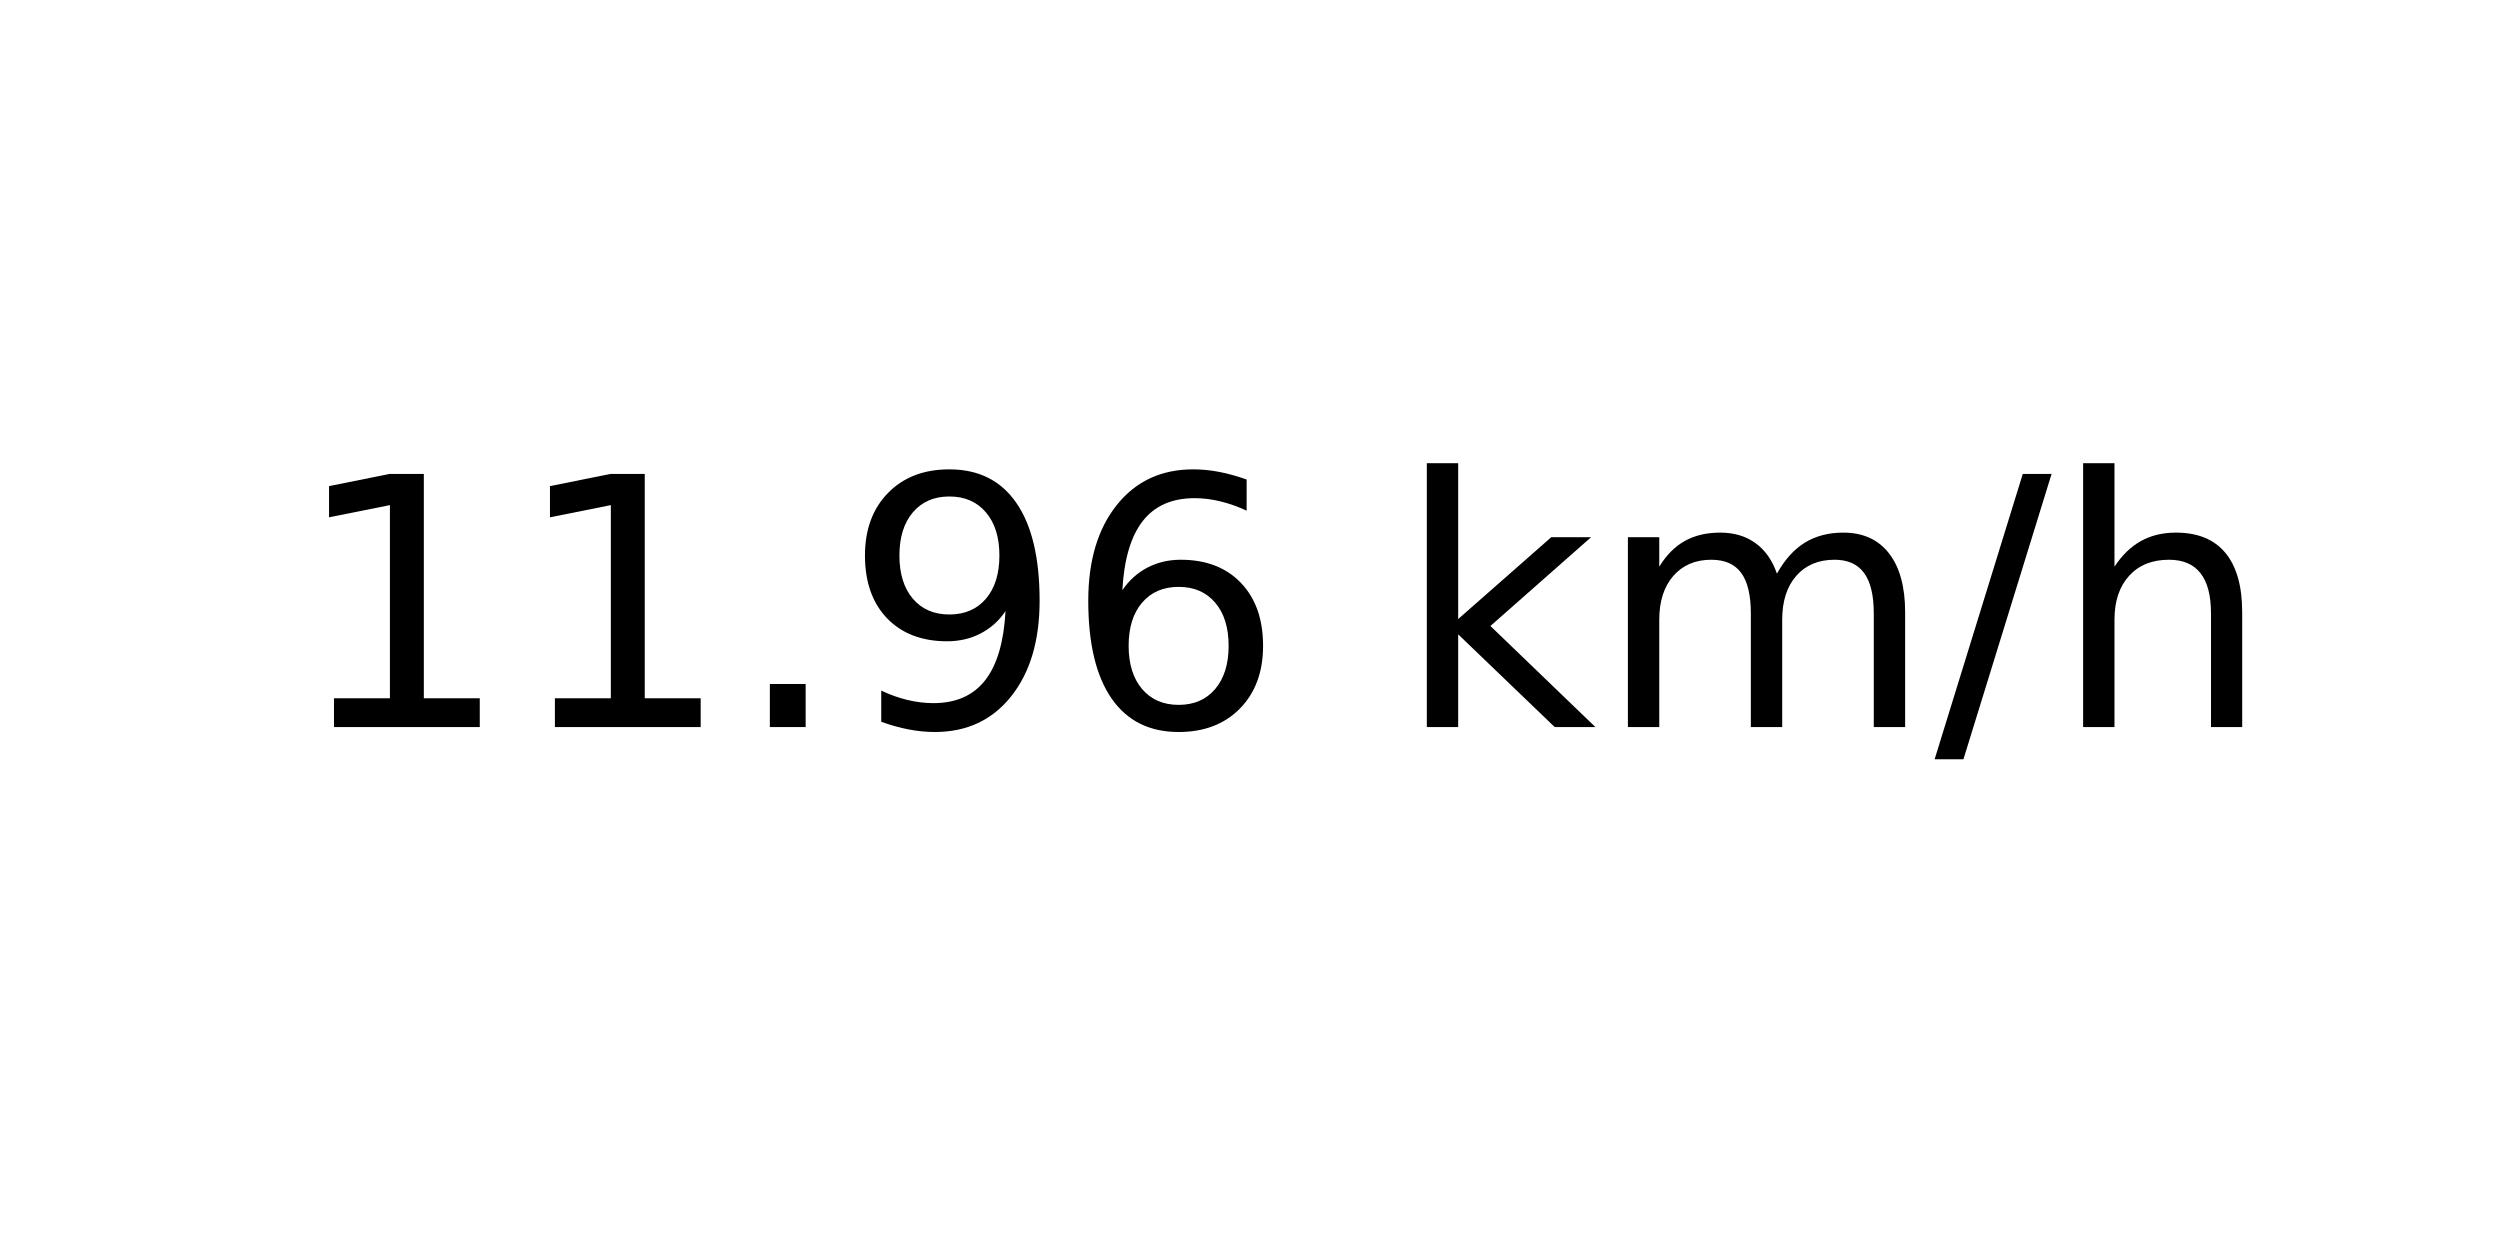
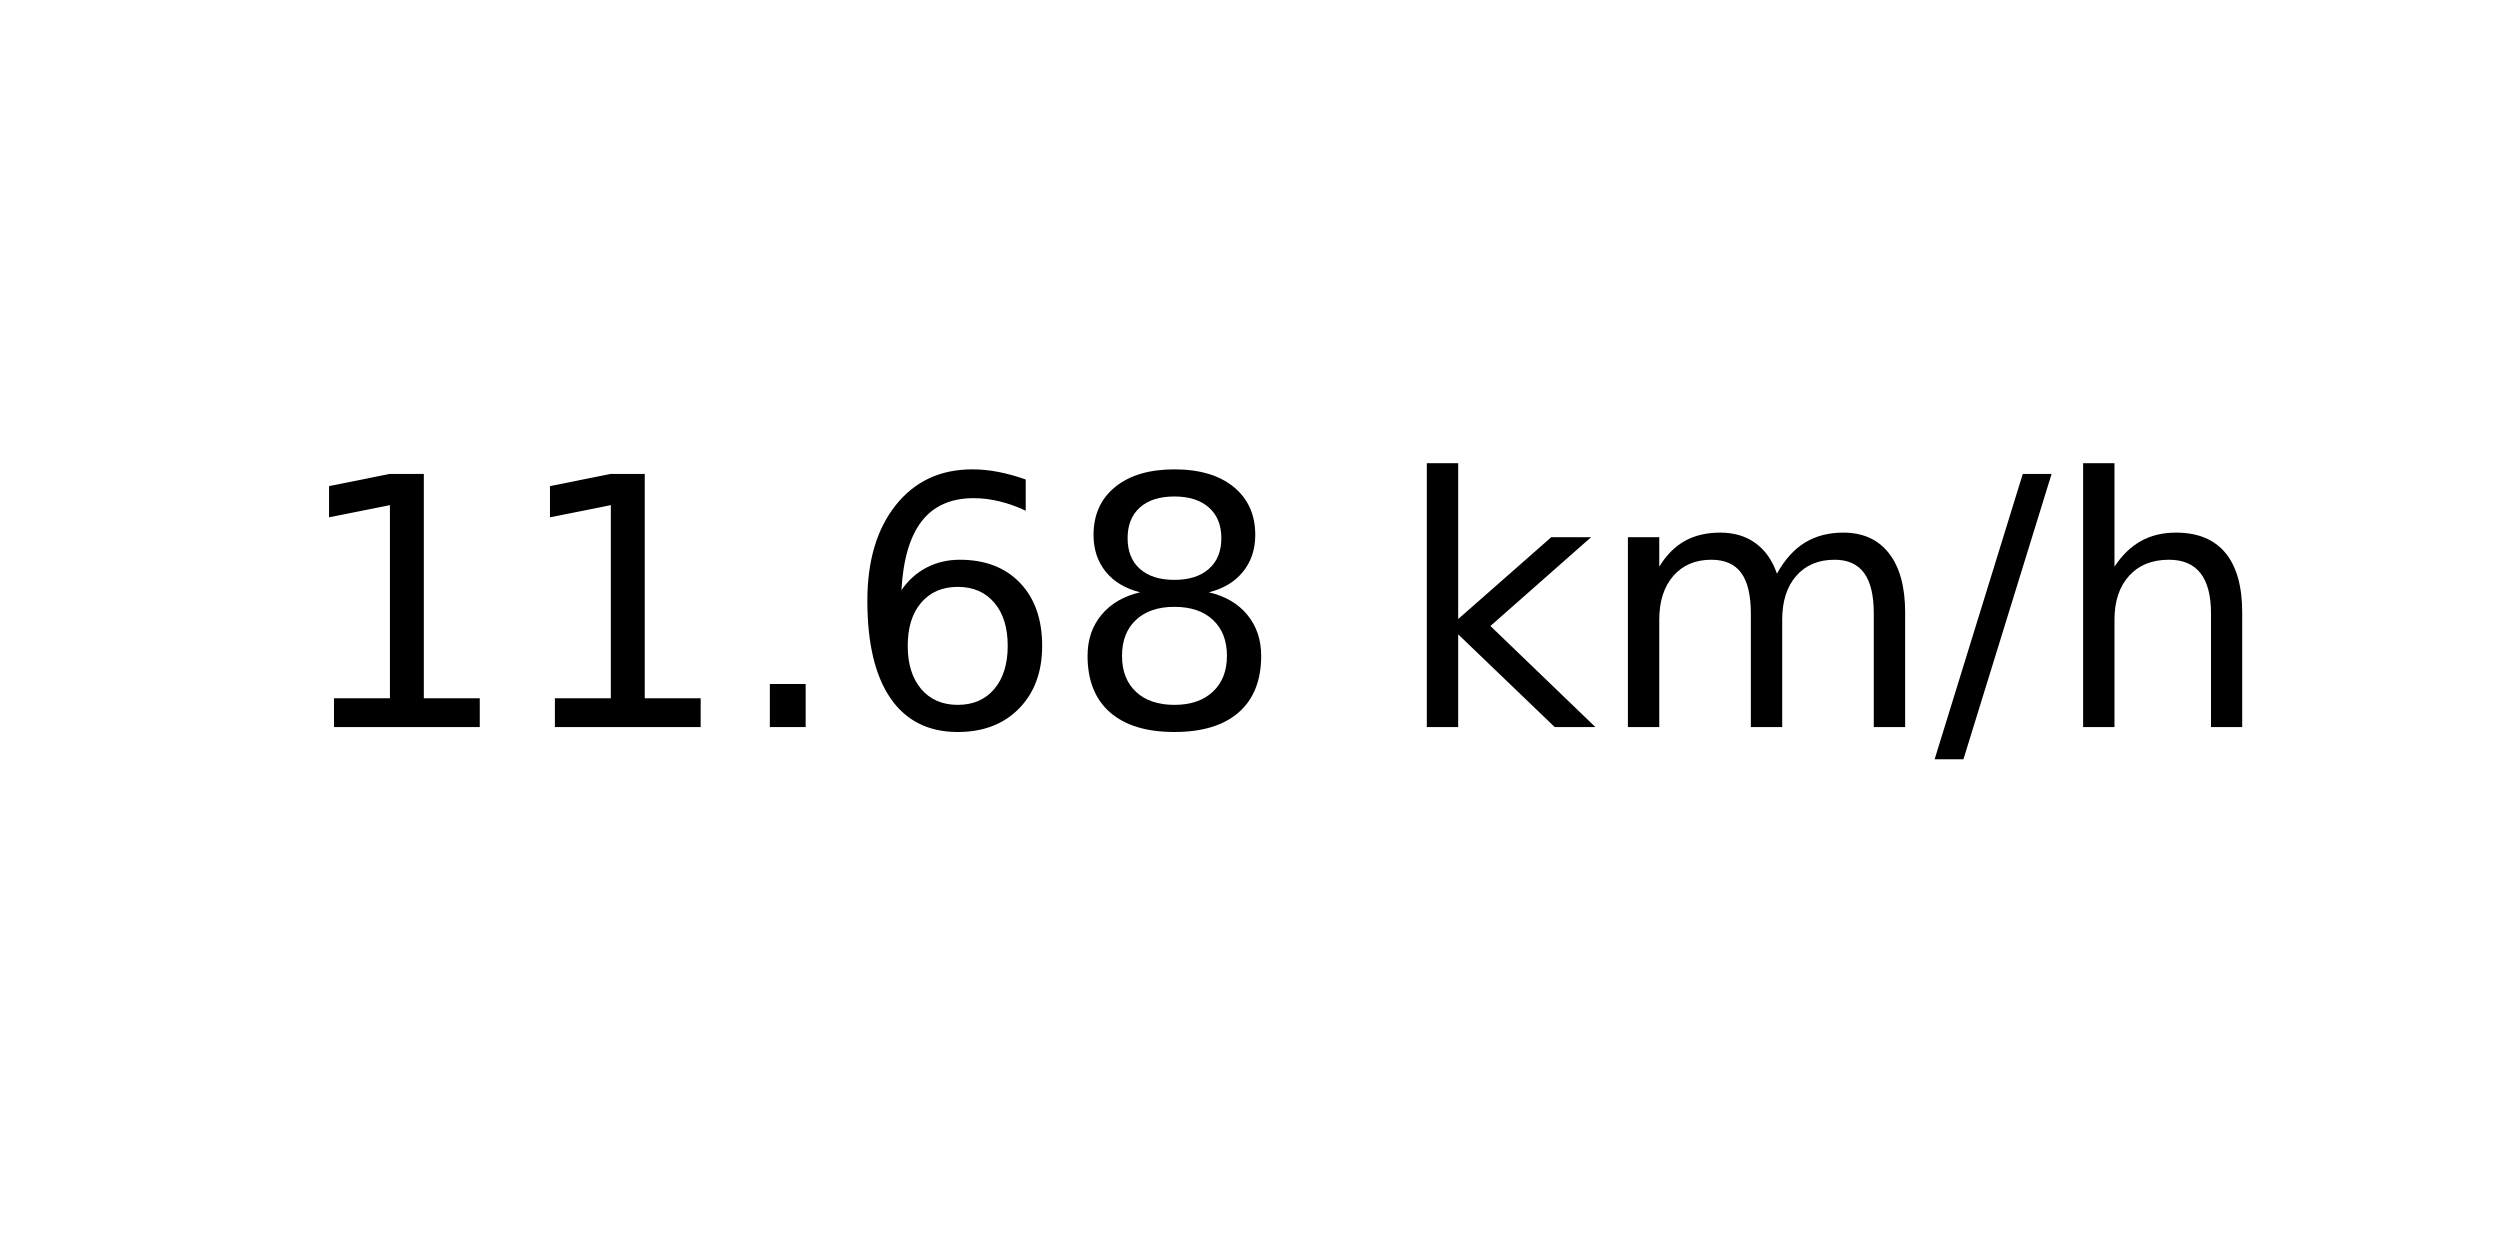
<svg xmlns="http://www.w3.org/2000/svg" xmlns:xlink="http://www.w3.org/1999/xlink" width="72pt" height="36pt" viewBox="0 0 72 36" version="1.1">
  <defs>
    <style type="text/css">*{stroke-linejoin: round; stroke-linecap: butt}</style>
  </defs>
  <g id="figure_1">
    <g id="axes_1">
      <g id="text_1">
        <g transform="translate(8.378125 20.93937) scale(0.1 -0.1)">
          <defs>
            <path id="DejaVuSans-31" d="M 794 531  L 1825 531  L 1825 4091  L 703 3866  L 703 4441  L 1819 4666  L 2450 4666  L 2450 531  L 3481 531  L 3481 0  L 794 0  L 794 531  z " transform="scale(0.015625)" />
            <path id="DejaVuSans-2e" d="M 684 794  L 1344 794  L 1344 0  L 684 0  L 684 794  z " transform="scale(0.015625)" />
-             <path id="DejaVuSans-39" d="M 703 97  L 703 672  Q 941 559 1184 500  Q 1428 441 1663 441  Q 2288 441 2617 861  Q 2947 1281 2994 2138  Q 2813 1869 2534 1725  Q 2256 1581 1919 1581  Q 1219 1581 811 2004  Q 403 2428 403 3163  Q 403 3881 828 4315  Q 1253 4750 1959 4750  Q 2769 4750 3195 4129  Q 3622 3509 3622 2328  Q 3622 1225 3098 567  Q 2575 -91 1691 -91  Q 1453 -91 1209 -44  Q 966 3 703 97  z M 1959 2075  Q 2384 2075 2632 2365  Q 2881 2656 2881 3163  Q 2881 3666 2632 3958  Q 2384 4250 1959 4250  Q 1534 4250 1286 3958  Q 1038 3666 1038 3163  Q 1038 2656 1286 2365  Q 1534 2075 1959 2075  z " transform="scale(0.015625)" />
            <path id="DejaVuSans-36" d="M 2113 2584  Q 1688 2584 1439 2293  Q 1191 2003 1191 1497  Q 1191 994 1439 701  Q 1688 409 2113 409  Q 2538 409 2786 701  Q 3034 994 3034 1497  Q 3034 2003 2786 2293  Q 2538 2584 2113 2584  z M 3366 4563  L 3366 3988  Q 3128 4100 2886 4159  Q 2644 4219 2406 4219  Q 1781 4219 1451 3797  Q 1122 3375 1075 2522  Q 1259 2794 1537 2939  Q 1816 3084 2150 3084  Q 2853 3084 3261 2657  Q 3669 2231 3669 1497  Q 3669 778 3244 343  Q 2819 -91 2113 -91  Q 1303 -91 875 529  Q 447 1150 447 2328  Q 447 3434 972 4092  Q 1497 4750 2381 4750  Q 2619 4750 2861 4703  Q 3103 4656 3366 4563  z " transform="scale(0.015625)" />
+             <path id="DejaVuSans-38" d="M 2034 2216  Q 1584 2216 1326 1975  Q 1069 1734 1069 1313  Q 1069 891 1326 650  Q 1584 409 2034 409  Q 2484 409 2743 651  Q 3003 894 3003 1313  Q 3003 1734 2745 1975  Q 2488 2216 2034 2216  z M 1403 2484  Q 997 2584 770 2862  Q 544 3141 544 3541  Q 544 4100 942 4425  Q 1341 4750 2034 4750  Q 2731 4750 3128 4425  Q 3525 4100 3525 3541  Q 3525 3141 3298 2862  Q 3072 2584 2669 2484  Q 3125 2378 3379 2068  Q 3634 1759 3634 1313  Q 3634 634 3220 271  Q 2806 -91 2034 -91  Q 1263 -91 848 271  Q 434 634 434 1313  Q 434 1759 690 2068  Q 947 2378 1403 2484  z M 1172 3481  Q 1172 3119 1398 2916  Q 1625 2713 2034 2713  Q 2441 2713 2670 2916  Q 2900 3119 2900 3481  Q 2900 3844 2670 4047  Q 2441 4250 2034 4250  Q 1625 4250 1398 4047  Q 1172 3844 1172 3481  z " transform="scale(0.015625)" />
            <path id="DejaVuSans-20" transform="scale(0.015625)" />
            <path id="DejaVuSans-6b" d="M 581 4863  L 1159 4863  L 1159 1991  L 2875 3500  L 3609 3500  L 1753 1863  L 3688 0  L 2938 0  L 1159 1709  L 1159 0  L 581 0  L 581 4863  z " transform="scale(0.015625)" />
            <path id="DejaVuSans-6d" d="M 3328 2828  Q 3544 3216 3844 3400  Q 4144 3584 4550 3584  Q 5097 3584 5394 3201  Q 5691 2819 5691 2113  L 5691 0  L 5113 0  L 5113 2094  Q 5113 2597 4934 2840  Q 4756 3084 4391 3084  Q 3944 3084 3684 2787  Q 3425 2491 3425 1978  L 3425 0  L 2847 0  L 2847 2094  Q 2847 2600 2669 2842  Q 2491 3084 2119 3084  Q 1678 3084 1418 2786  Q 1159 2488 1159 1978  L 1159 0  L 581 0  L 581 3500  L 1159 3500  L 1159 2956  Q 1356 3278 1631 3431  Q 1906 3584 2284 3584  Q 2666 3584 2933 3390  Q 3200 3197 3328 2828  z " transform="scale(0.015625)" />
            <path id="DejaVuSans-2f" d="M 1625 4666  L 2156 4666  L 531 -594  L 0 -594  L 1625 4666  z " transform="scale(0.015625)" />
            <path id="DejaVuSans-68" d="M 3513 2113  L 3513 0  L 2938 0  L 2938 2094  Q 2938 2591 2744 2837  Q 2550 3084 2163 3084  Q 1697 3084 1428 2787  Q 1159 2491 1159 1978  L 1159 0  L 581 0  L 581 4863  L 1159 4863  L 1159 2956  Q 1366 3272 1645 3428  Q 1925 3584 2291 3584  Q 2894 3584 3203 3211  Q 3513 2838 3513 2113  z " transform="scale(0.015625)" />
          </defs>
          <use xlink:href="#DejaVuSans-31" />
          <use xlink:href="#DejaVuSans-31" x="63.623" />
          <use xlink:href="#DejaVuSans-2e" x="127.246" />
-           <use xlink:href="#DejaVuSans-39" x="159.033" />
-           <use xlink:href="#DejaVuSans-36" x="222.656" />
+           <use xlink:href="#DejaVuSans-36" x="159.033" />
+           <use xlink:href="#DejaVuSans-38" x="222.656" />
          <use xlink:href="#DejaVuSans-20" x="286.279" />
          <use xlink:href="#DejaVuSans-6b" x="318.066" />
          <use xlink:href="#DejaVuSans-6d" x="375.977" />
          <use xlink:href="#DejaVuSans-2f" x="473.389" />
          <use xlink:href="#DejaVuSans-68" x="507.08" />
        </g>
      </g>
    </g>
  </g>
</svg>
